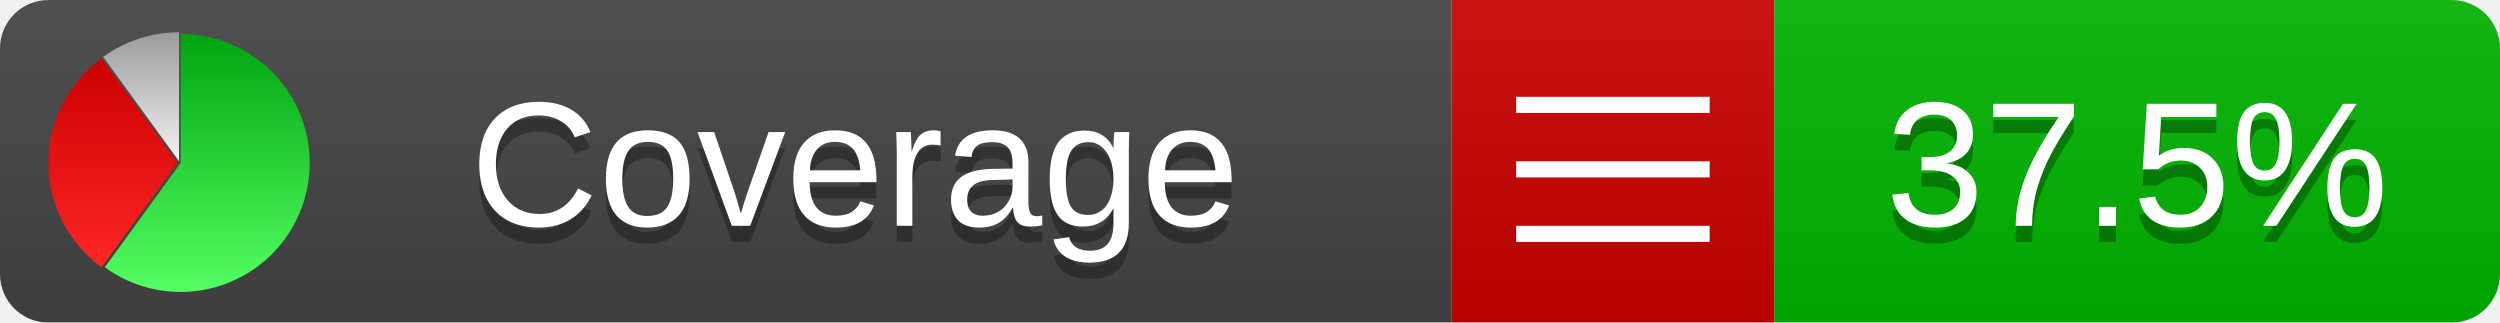
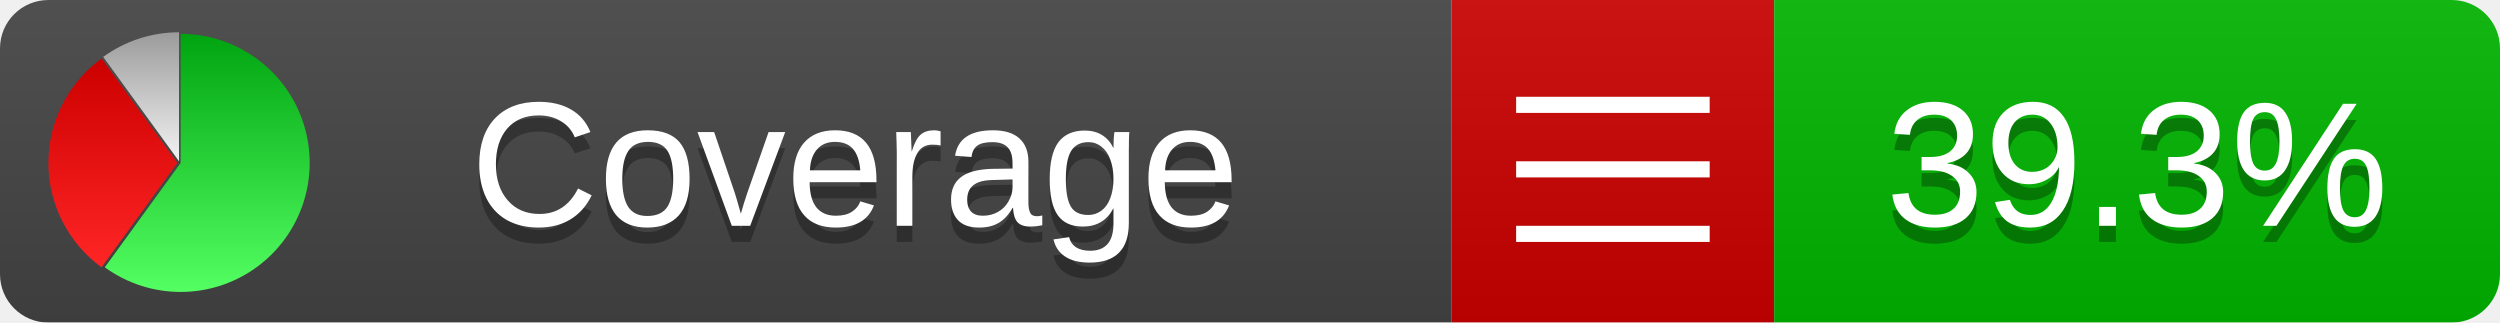
<svg xmlns="http://www.w3.org/2000/svg" xmlns:xlink="http://www.w3.org/1999/xlink" width="155" height="20">
  <style type="text/css">
          
            @keyframes fadeout {
              0 % { visibility: visible; opacity: 1; }
              40% { visibility: visible; opacity: 1; }
              50% { visibility: hidden; opacity: 0; }
              90% { visibility: hidden; opacity: 0; }
              100% { visibility: visible; opacity: 1; }
            }
            @keyframes fadein {
              0% { visibility: hidden; opacity: 0; }
              40% { visibility: hidden; opacity: 0; }
              50% { visibility: visible; opacity: 1; }
              90% { visibility: visible; opacity: 1; }
              100% { visibility: hidden; opacity: 0; }
            }
            .linecoverage {
                animation-duration: 10s;
                animation-name: fadeout;
                animation-iteration-count: infinite;
            }
            .branchcoverage {
                animation-duration: 10s;
                animation-name: fadein;
                animation-iteration-count: infinite;
            }
          
    </style>
  <defs>
    <linearGradient id="gradient" x2="0" y2="100%">
      <stop offset="0" stop-color="#bbb" stop-opacity=".1" />
      <stop offset="1" stop-opacity=".1" />
    </linearGradient>
    <linearGradient id="green" x2="0" y2="100%">
      <stop offset="0" stop-color="#00A410" />
      <stop offset="1" stop-color="#53FF63" />
    </linearGradient>
    <linearGradient id="red" x2="0" y2="100%">
      <stop offset="0" stop-color="#C00" />
      <stop offset="1" stop-color="#FF2525" />
    </linearGradient>
    <linearGradient id="gray" x2="0" y2="100%">
      <stop offset="0" stop-color="#9B9B9B" />
      <stop offset="1" stop-color="#F3F3F3" />
    </linearGradient>
    <mask id="mask">
      <rect width="155" height="20" rx="3" fill="#fff" />
    </mask>
    <g id="icon">
      <path style="fill:url(#green);" d="M205,202.5 l0,-200 a200,200 0 1,1 -117.558,361.803 z" />
      <path style="fill:url(#red);" d="M200,202.5 l-117.558,161.803 a200,200 0 0,1 0,-323.607 z" />
      <path style="fill:url(#gray);" d="M202.5,200 l-117.558,-161.803 a200,200 0 0,1 117.558,-38.196 z" />
    </g>
  </defs>
  <g mask="url(#mask)">
    <rect x="0" y="0" width="90" height="20" fill="#444" />
    <rect x="90" y="0" width="20" height="20" fill="#c00" />
    <rect x="110" y="0" width="45" height="20" fill="#00B600" />
    <rect x="0" y="0" width="155" height="20" fill="url(#gradient)" />
  </g>
  <g>
    <path class="" stroke="#fff" d="M94 6.5 h12 M94 10.5 h12 M94 14.5 h12" />
  </g>
  <g fill="#fff" text-anchor="middle" font-family="Verdana,Arial,Geneva,sans-serif" font-size="11">
    <a xlink:href="https://github.com/danielpalme/ReportGenerator" target="_top">
      <use xlink:href="#icon" transform="translate(3,2) scale(.04)" />
    </a>
    <text x="53" y="15" fill="#010101" fill-opacity=".3">Coverage</text>
    <text x="53" y="14" fill="#fff">Coverage</text>
-     <text class="" x="132.5" y="15" fill="#010101" fill-opacity=".3">37.5%</text>
-     <text class="" x="132.5" y="14">37.5%</text>
+     <text class="" x="132.5" y="15" fill="#010101" fill-opacity=".3">39.3%</text>
+     <text class="" x="132.5" y="14">39.3%</text>
  </g>
  <g>
    <rect class="" x="90" y="0" width="65" height="20" fill-opacity="0" />
  </g>
</svg>
